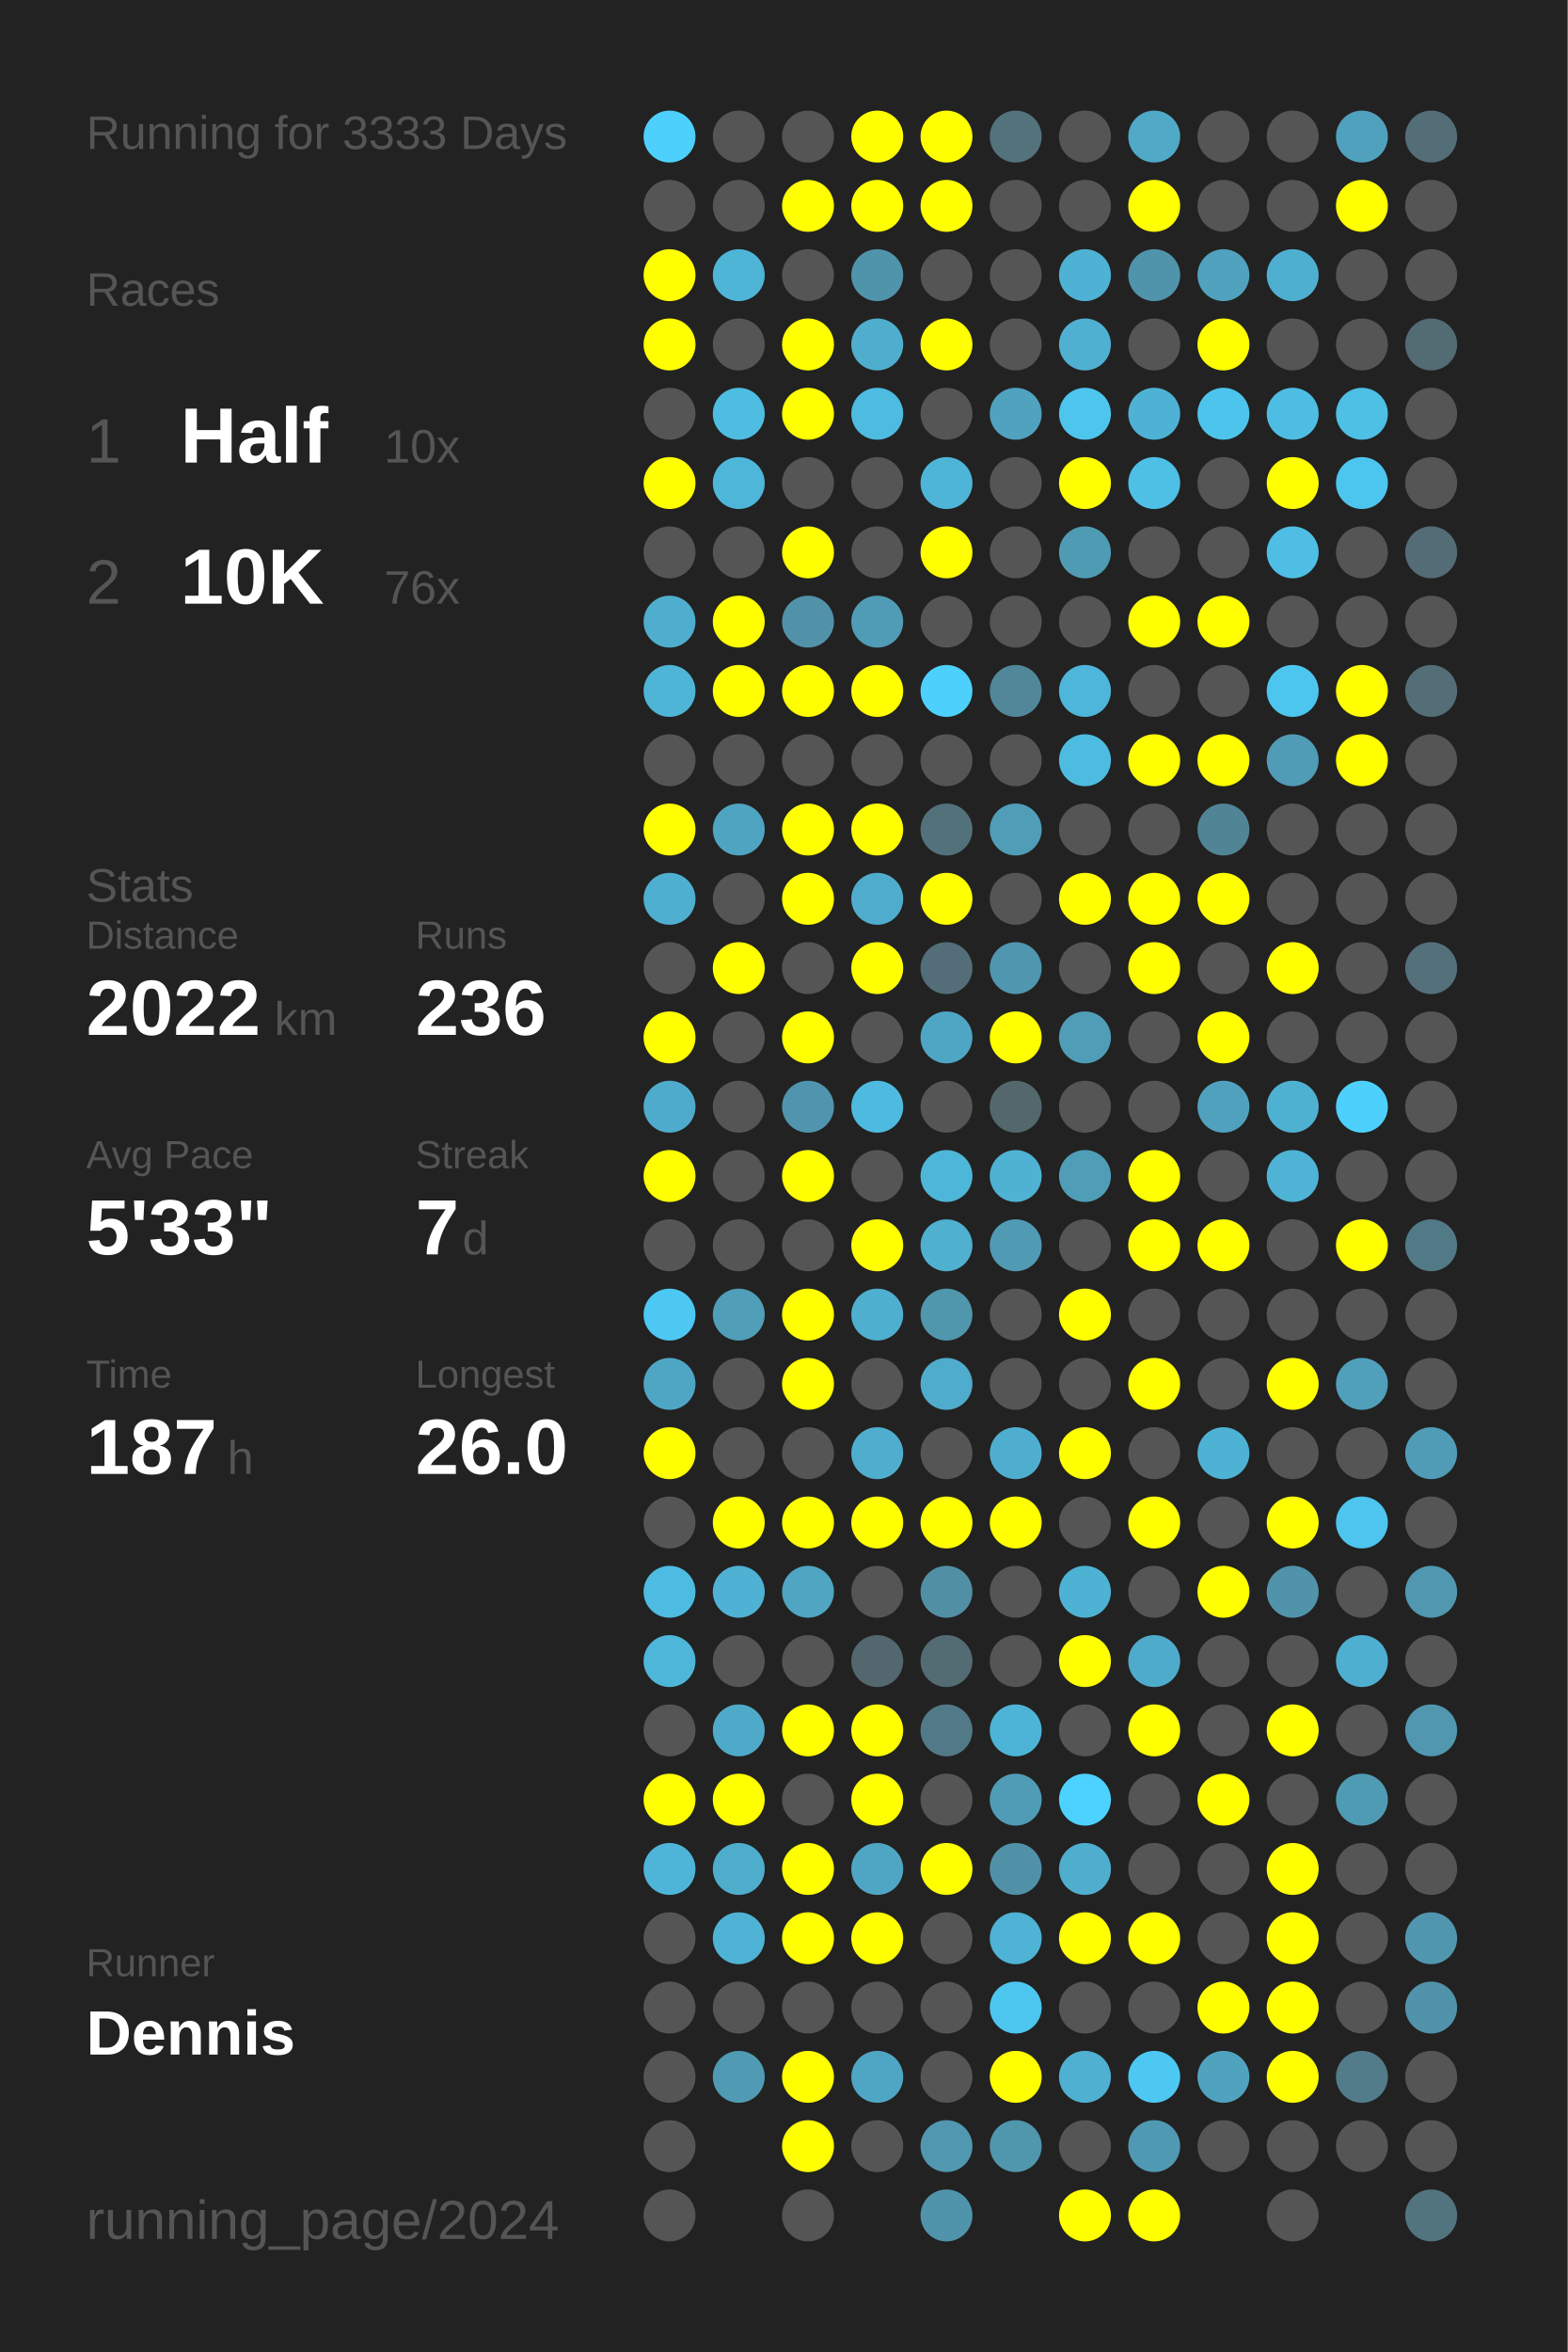
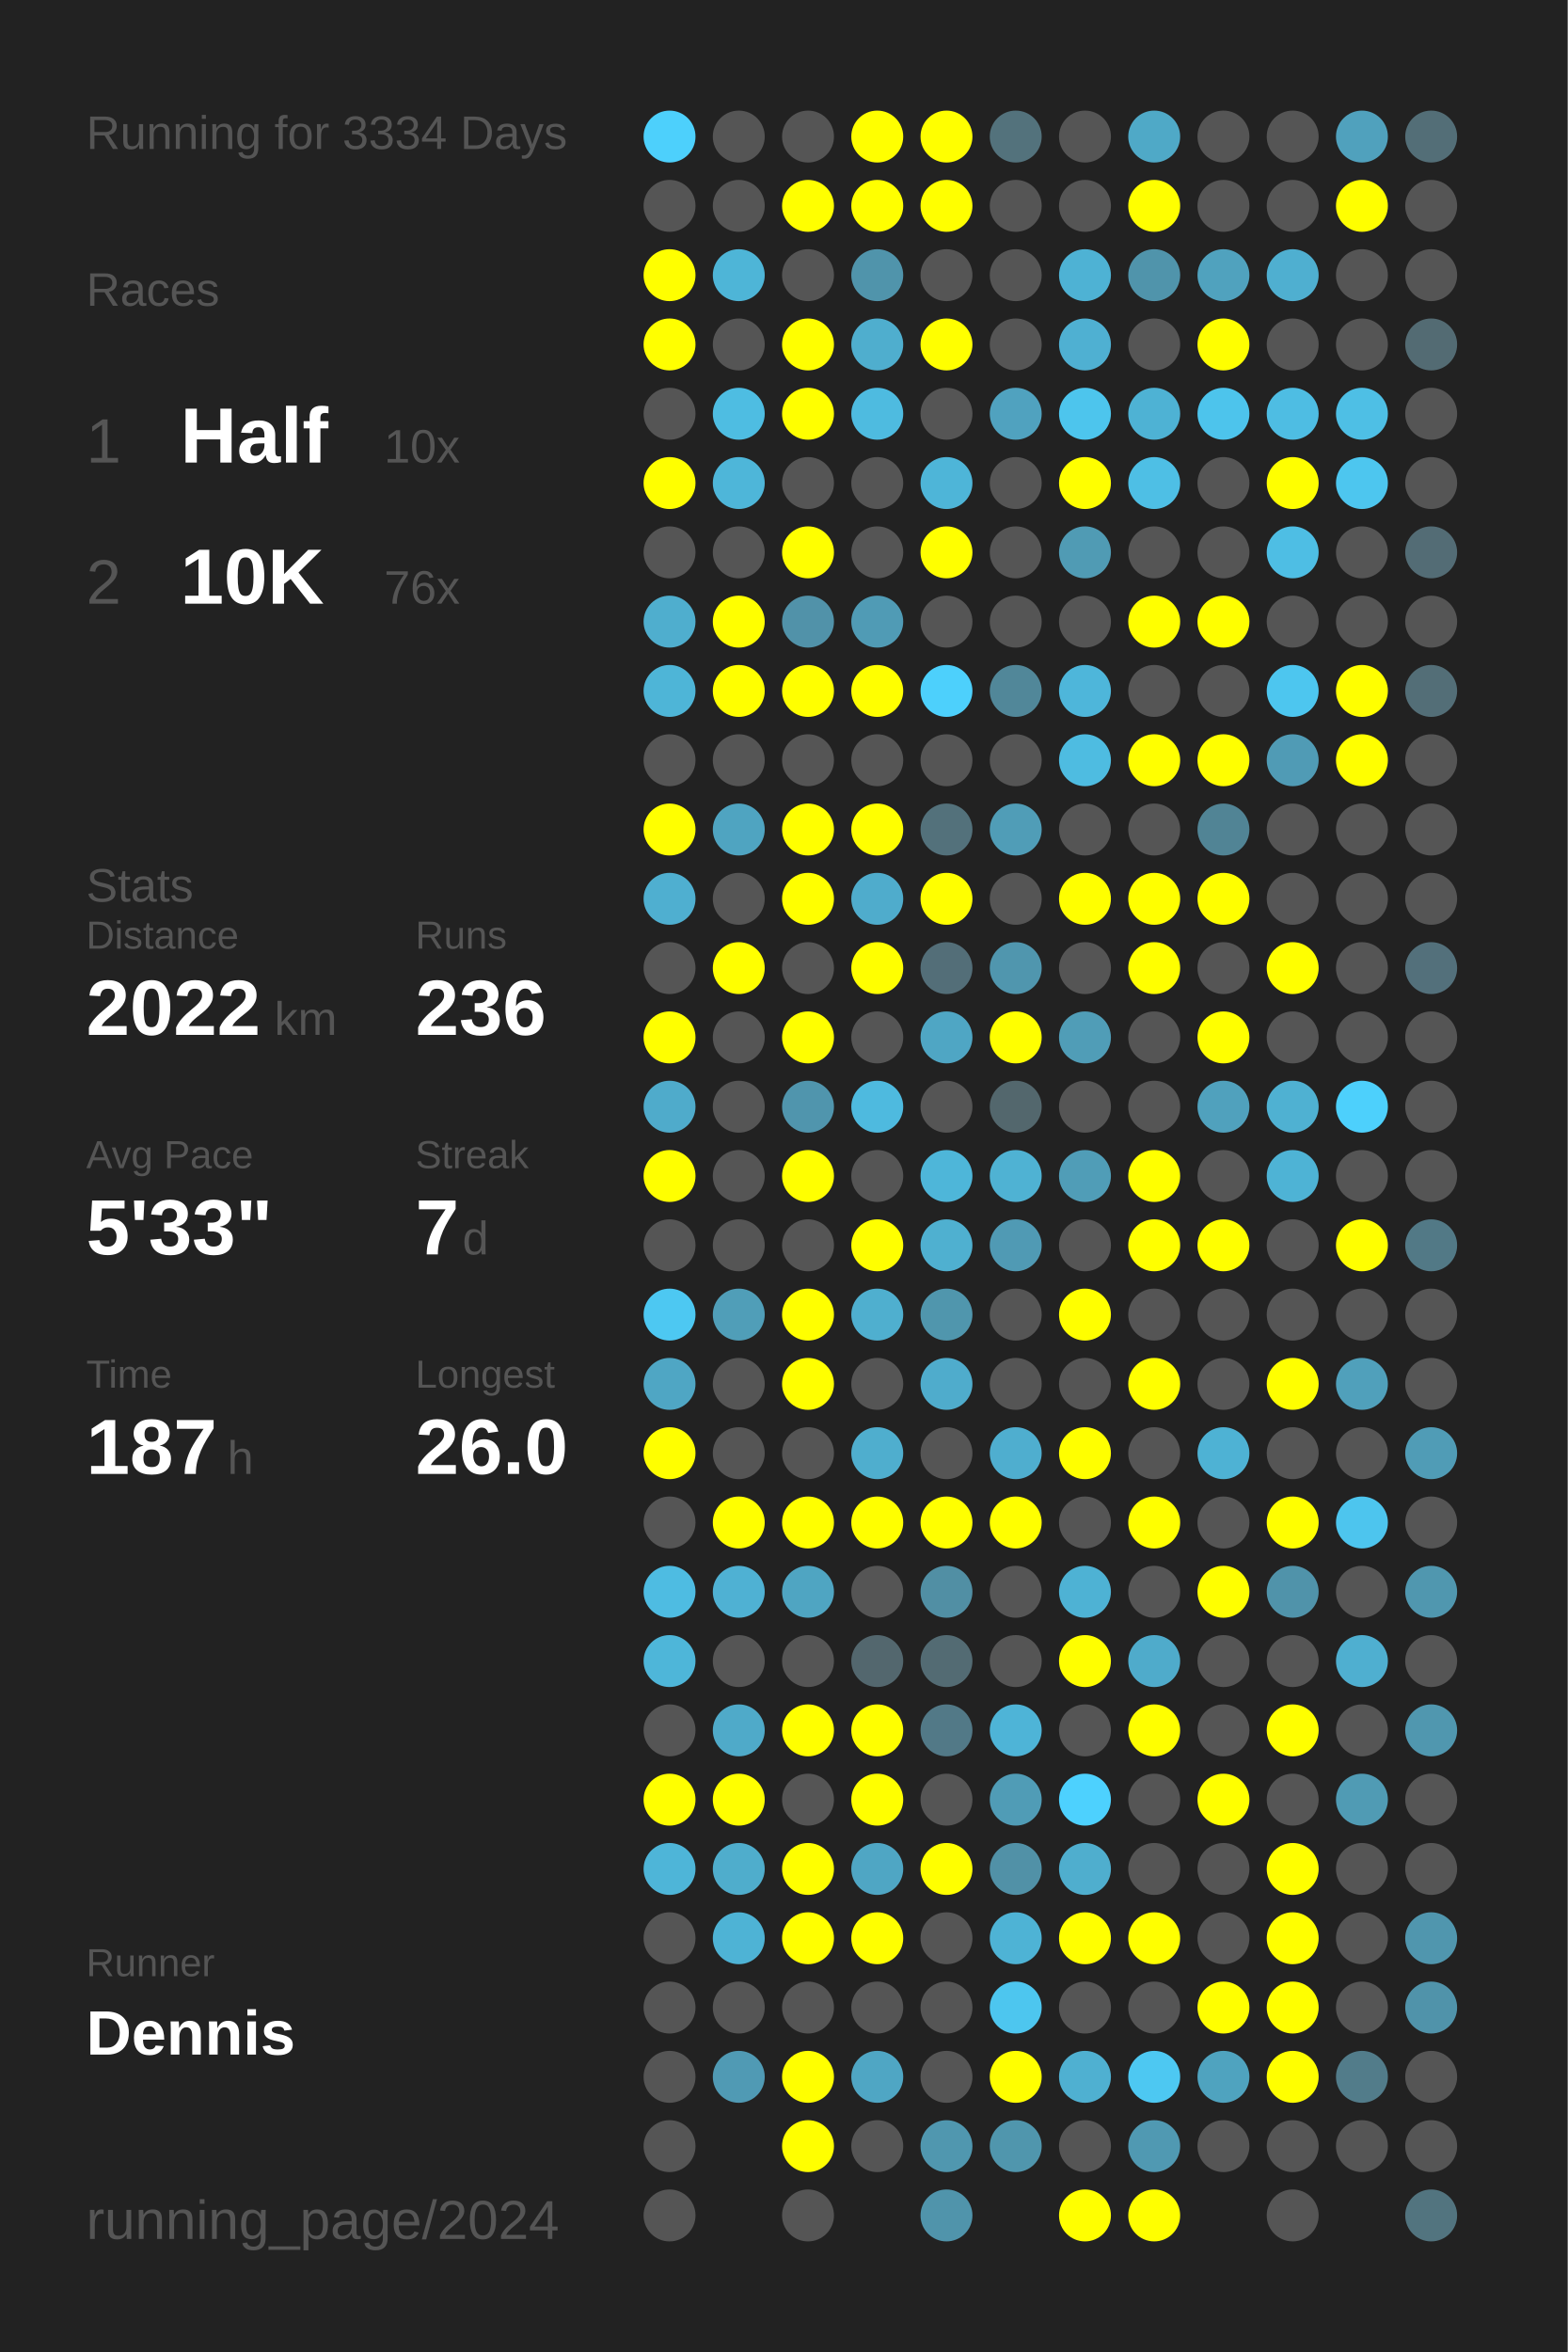
<svg xmlns="http://www.w3.org/2000/svg" baseProfile="full" height="300mm" version="1.1" viewBox="0,0,200,300" width="200mm">
  <defs />
  <rect fill="#222222" height="300" width="200" x="0" y="0" />
-   <text fill="#555555" style="font-size:6px; font-family:Arial;" x="11" y="19">Running for 3333 Days</text>
+   <text fill="#555555" style="font-size:6px; font-family:Arial;" x="11" y="19">Running for 3334 Days</text>
  <text fill="#555555" style="font-size:6px; font-family:Arial;" x="11" y="39">Races</text>
  <text fill="#555555" style="font-size:8px; font-family:Arial;" x="11" y="59">1</text>
  <text fill="#FFFFFF" style="font-size:10px; font-family:Arial; font-weight:bold;" x="23" y="59">Half</text>
  <text fill="#555555" style="font-size:6px; font-family:Arial;" x="49" y="59">10x</text>
  <text fill="#555555" style="font-size:8px; font-family:Arial;" x="11" y="77">2</text>
  <text fill="#FFFFFF" style="font-size:10px; font-family:Arial; font-weight:bold;" x="23" y="77">10K</text>
  <text fill="#555555" style="font-size:6px; font-family:Arial;" x="49" y="77">76x</text>
  <text fill="#555555" style="font-size:6px; font-family:Arial;" x="11" y="115">Stats</text>
  <text fill="#555555" style="font-size:5px; font-family:Arial;" x="11" y="121">Distance</text>
  <text fill="#FFFFFF" style="font-size:10px; font-family:Arial; font-weight:bold;" x="11" y="132">2022</text>
  <text fill="#555555" style="font-size:6px; font-family:Arial;" x="35" y="132">km</text>
  <text fill="#555555" style="font-size:5px; font-family:Arial;" x="53" y="121">Runs</text>
  <text fill="#FFFFFF" style="font-size:10px; font-family:Arial; font-weight:bold;" x="53" y="132">236</text>
  <text fill="#555555" style="font-size:5px; font-family:Arial;" x="11" y="149">Avg Pace</text>
  <text fill="#FFFFFF" style="font-size:10px; font-family:Arial; font-weight:bold;" x="11" y="160">5'33"</text>
  <text fill="#555555" style="font-size:5px; font-family:Arial;" x="53" y="149">Streak</text>
  <text fill="#FFFFFF" style="font-size:10px; font-family:Arial; font-weight:bold;" x="53" y="160">7</text>
  <text fill="#555555" style="font-size:6px; font-family:Arial;" x="59" y="160">d</text>
  <text fill="#555555" style="font-size:5px; font-family:Arial;" x="11" y="177">Time</text>
  <text fill="#FFFFFF" style="font-size:10px; font-family:Arial; font-weight:bold;" x="11" y="188">187</text>
  <text fill="#555555" style="font-size:6px; font-family:Arial;" x="29" y="188">h</text>
  <text fill="#555555" style="font-size:5px; font-family:Arial;" x="53" y="177">Longest</text>
  <text fill="#FFFFFF" style="font-size:10px; font-family:Arial; font-weight:bold;" x="53" y="188">26.0</text>
  <text fill="#555555" style="font-size:5px; font-family:Arial;" x="11" y="252.065">Runner</text>
  <text fill="#FFFFFF" style="font-size:8px; font-family:Arial; font-weight:bold;" x="11" y="262.065">Dennis</text>
  <text fill="#555555" style="font-size:7px; font-family:Arial;" x="11" y="285.581">running_page/2024</text>
  <circle cx="85.417" cy="17.419" fill="#4dd0fc" r="3.312" />
  <circle cx="85.417" cy="26.258" fill="#555555" r="3.312" />
  <circle cx="85.417" cy="35.097" fill="#FFFF00" r="3.312" />
  <circle cx="85.417" cy="43.935" fill="#FFFF00" r="3.312" />
  <circle cx="85.417" cy="52.774" fill="#555555" r="3.312" />
  <circle cx="85.417" cy="61.613" fill="#FFFF00" r="3.312" />
  <circle cx="85.417" cy="70.452" fill="#555555" r="3.312" />
  <circle cx="85.417" cy="79.29" fill="#4faece" r="3.312" />
  <circle cx="85.417" cy="88.129" fill="#4eb5d7" r="3.312" />
  <circle cx="85.417" cy="96.968" fill="#555555" r="3.312" />
  <circle cx="85.417" cy="105.806" fill="#FFFF00" r="3.312" />
  <circle cx="85.417" cy="114.645" fill="#4fafd0" r="3.312" />
  <circle cx="85.417" cy="123.484" fill="#555555" r="3.312" />
  <circle cx="85.417" cy="132.323" fill="#FFFF00" r="3.312" />
  <circle cx="85.417" cy="141.161" fill="#4fabcb" r="3.312" />
  <circle cx="85.417" cy="150" fill="#FFFF00" r="3.312" />
  <circle cx="85.417" cy="158.839" fill="#555555" r="3.312" />
  <circle cx="85.417" cy="167.677" fill="#4dc8f2" r="3.312" />
  <circle cx="85.417" cy="176.516" fill="#4fa6c4" r="3.312" />
  <circle cx="85.417" cy="185.355" fill="#FFFF00" r="3.312" />
  <circle cx="85.417" cy="194.194" fill="#555555" r="3.312" />
  <circle cx="85.417" cy="203.032" fill="#4ebce2" r="3.312" />
  <circle cx="85.417" cy="211.871" fill="#4eb6d9" r="3.312" />
  <circle cx="85.417" cy="220.71" fill="#555555" r="3.312" />
  <circle cx="85.417" cy="229.548" fill="#FFFF00" r="3.312" />
  <circle cx="85.417" cy="238.387" fill="#4eb5d8" r="3.312" />
  <circle cx="85.417" cy="247.226" fill="#555555" r="3.312" />
  <circle cx="85.417" cy="256.065" fill="#555555" r="3.312" />
  <circle cx="85.417" cy="264.903" fill="#555555" r="3.312" />
  <circle cx="85.417" cy="273.742" fill="#555555" r="3.312" />
  <circle cx="85.417" cy="282.581" fill="#555555" r="3.312" />
  <circle cx="94.25" cy="17.419" fill="#555555" r="3.312" />
  <circle cx="94.25" cy="26.258" fill="#555555" r="3.312" />
  <circle cx="94.25" cy="35.097" fill="#4eb5d7" r="3.312" />
  <circle cx="94.25" cy="43.935" fill="#555555" r="3.312" />
  <circle cx="94.25" cy="52.774" fill="#4ebde2" r="3.312" />
  <circle cx="94.25" cy="61.613" fill="#4eb6d9" r="3.312" />
  <circle cx="94.25" cy="70.452" fill="#555555" r="3.312" />
  <circle cx="94.25" cy="79.29" fill="#FFFF00" r="3.312" />
  <circle cx="94.25" cy="88.129" fill="#FFFF00" r="3.312" />
  <circle cx="94.25" cy="96.968" fill="#555555" r="3.312" />
  <circle cx="94.25" cy="105.806" fill="#4fa4c1" r="3.312" />
  <circle cx="94.25" cy="114.645" fill="#555555" r="3.312" />
  <circle cx="94.25" cy="123.484" fill="#FFFF00" r="3.312" />
  <circle cx="94.25" cy="132.323" fill="#555555" r="3.312" />
  <circle cx="94.25" cy="141.161" fill="#555555" r="3.312" />
  <circle cx="94.25" cy="150" fill="#555555" r="3.312" />
  <circle cx="94.25" cy="158.839" fill="#555555" r="3.312" />
  <circle cx="94.25" cy="167.677" fill="#509eb8" r="3.312" />
  <circle cx="94.25" cy="176.516" fill="#555555" r="3.312" />
  <circle cx="94.25" cy="185.355" fill="#555555" r="3.312" />
  <circle cx="94.25" cy="194.194" fill="#FFFF00" r="3.312" />
  <circle cx="94.25" cy="203.032" fill="#4fb1d3" r="3.312" />
  <circle cx="94.25" cy="211.871" fill="#555555" r="3.312" />
  <circle cx="94.25" cy="220.71" fill="#4faac9" r="3.312" />
  <circle cx="94.25" cy="229.548" fill="#FFFF00" r="3.312" />
  <circle cx="94.25" cy="238.387" fill="#4fadcc" r="3.312" />
  <circle cx="94.25" cy="247.226" fill="#4eb3d5" r="3.312" />
  <circle cx="94.25" cy="256.065" fill="#555555" r="3.312" />
  <circle cx="94.25" cy="264.903" fill="#509ab4" r="3.312" />
  <circle cx="103.083" cy="17.419" fill="#555555" r="3.312" />
  <circle cx="103.083" cy="26.258" fill="#FFFF00" r="3.312" />
  <circle cx="103.083" cy="35.097" fill="#555555" r="3.312" />
  <circle cx="103.083" cy="43.935" fill="#FFFF00" r="3.312" />
  <circle cx="103.083" cy="52.774" fill="#FFFF00" r="3.312" />
  <circle cx="103.083" cy="61.613" fill="#555555" r="3.312" />
  <circle cx="103.083" cy="70.452" fill="#FFFF00" r="3.312" />
  <circle cx="103.083" cy="79.29" fill="#5192a9" r="3.312" />
  <circle cx="103.083" cy="88.129" fill="#FFFF00" r="3.312" />
  <circle cx="103.083" cy="96.968" fill="#555555" r="3.312" />
  <circle cx="103.083" cy="105.806" fill="#FFFF00" r="3.312" />
  <circle cx="103.083" cy="114.645" fill="#FFFF00" r="3.312" />
  <circle cx="103.083" cy="123.484" fill="#555555" r="3.312" />
  <circle cx="103.083" cy="132.323" fill="#FFFF00" r="3.312" />
  <circle cx="103.083" cy="141.161" fill="#5095ad" r="3.312" />
  <circle cx="103.083" cy="150" fill="#FFFF00" r="3.312" />
  <circle cx="103.083" cy="158.839" fill="#555555" r="3.312" />
  <circle cx="103.083" cy="167.677" fill="#FFFF00" r="3.312" />
  <circle cx="103.083" cy="176.516" fill="#FFFF00" r="3.312" />
  <circle cx="103.083" cy="185.355" fill="#555555" r="3.312" />
  <circle cx="103.083" cy="194.194" fill="#FFFF00" r="3.312" />
  <circle cx="103.083" cy="203.032" fill="#4fa5c2" r="3.312" />
  <circle cx="103.083" cy="211.871" fill="#555555" r="3.312" />
  <circle cx="103.083" cy="220.71" fill="#FFFF00" r="3.312" />
  <circle cx="103.083" cy="229.548" fill="#555555" r="3.312" />
  <circle cx="103.083" cy="238.387" fill="#FFFF00" r="3.312" />
  <circle cx="103.083" cy="247.226" fill="#FFFF00" r="3.312" />
  <circle cx="103.083" cy="256.065" fill="#555555" r="3.312" />
  <circle cx="103.083" cy="264.903" fill="#FFFF00" r="3.312" />
  <circle cx="103.083" cy="273.742" fill="#FFFF00" r="3.312" />
  <circle cx="103.083" cy="282.581" fill="#555555" r="3.312" />
  <circle cx="111.917" cy="17.419" fill="#FFFF00" r="3.312" />
  <circle cx="111.917" cy="26.258" fill="#FFFF00" r="3.312" />
  <circle cx="111.917" cy="35.097" fill="#5094ab" r="3.312" />
  <circle cx="111.917" cy="43.935" fill="#4faece" r="3.312" />
  <circle cx="111.917" cy="52.774" fill="#4ebbe0" r="3.312" />
  <circle cx="111.917" cy="61.613" fill="#555555" r="3.312" />
  <circle cx="111.917" cy="70.452" fill="#555555" r="3.312" />
  <circle cx="111.917" cy="79.29" fill="#509bb5" r="3.312" />
  <circle cx="111.917" cy="88.129" fill="#FFFF00" r="3.312" />
  <circle cx="111.917" cy="96.968" fill="#555555" r="3.312" />
  <circle cx="111.917" cy="105.806" fill="#FFFF00" r="3.312" />
  <circle cx="111.917" cy="114.645" fill="#4faccc" r="3.312" />
  <circle cx="111.917" cy="123.484" fill="#FFFF00" r="3.312" />
  <circle cx="111.917" cy="132.323" fill="#555555" r="3.312" />
  <circle cx="111.917" cy="141.161" fill="#4ebadf" r="3.312" />
  <circle cx="111.917" cy="150" fill="#555555" r="3.312" />
  <circle cx="111.917" cy="158.839" fill="#FFFF00" r="3.312" />
  <circle cx="111.917" cy="167.677" fill="#4fafcf" r="3.312" />
  <circle cx="111.917" cy="176.516" fill="#555555" r="3.312" />
  <circle cx="111.917" cy="185.355" fill="#4faece" r="3.312" />
  <circle cx="111.917" cy="194.194" fill="#FFFF00" r="3.312" />
  <circle cx="111.917" cy="203.032" fill="#555555" r="3.312" />
  <circle cx="111.917" cy="211.871" fill="#53676e" r="3.312" />
  <circle cx="111.917" cy="220.71" fill="#FFFF00" r="3.312" />
  <circle cx="111.917" cy="229.548" fill="#FFFF00" r="3.312" />
  <circle cx="111.917" cy="238.387" fill="#4fa6c4" r="3.312" />
  <circle cx="111.917" cy="247.226" fill="#FFFF00" r="3.312" />
  <circle cx="111.917" cy="256.065" fill="#555555" r="3.312" />
  <circle cx="111.917" cy="264.903" fill="#4fa6c4" r="3.312" />
  <circle cx="111.917" cy="273.742" fill="#555555" r="3.312" />
  <circle cx="120.75" cy="17.419" fill="#FFFF00" r="3.312" />
  <circle cx="120.75" cy="26.258" fill="#FFFF00" r="3.312" />
  <circle cx="120.75" cy="35.097" fill="#555555" r="3.312" />
  <circle cx="120.75" cy="43.935" fill="#FFFF00" r="3.312" />
  <circle cx="120.75" cy="52.774" fill="#555555" r="3.312" />
  <circle cx="120.75" cy="61.613" fill="#4eb5d8" r="3.312" />
  <circle cx="120.75" cy="70.452" fill="#FFFF00" r="3.312" />
  <circle cx="120.75" cy="79.29" fill="#555555" r="3.312" />
  <circle cx="120.75" cy="88.129" fill="#4dd0fc" r="3.312" />
  <circle cx="120.75" cy="96.968" fill="#555555" r="3.312" />
  <circle cx="120.75" cy="105.806" fill="#53717b" r="3.312" />
  <circle cx="120.75" cy="114.645" fill="#FFFF00" r="3.312" />
  <circle cx="120.75" cy="123.484" fill="#536e78" r="3.312" />
  <circle cx="120.75" cy="132.323" fill="#4fa6c4" r="3.312" />
  <circle cx="120.75" cy="141.161" fill="#555555" r="3.312" />
  <circle cx="120.75" cy="150" fill="#4eb6d9" r="3.312" />
  <circle cx="120.75" cy="158.839" fill="#4fb0d0" r="3.312" />
  <circle cx="120.75" cy="167.677" fill="#5096ad" r="3.312" />
  <circle cx="120.75" cy="176.516" fill="#4faccc" r="3.312" />
  <circle cx="120.75" cy="185.355" fill="#555555" r="3.312" />
  <circle cx="120.75" cy="194.194" fill="#FFFF00" r="3.312" />
  <circle cx="120.75" cy="203.032" fill="#518fa4" r="3.312" />
  <circle cx="120.75" cy="211.871" fill="#536b73" r="3.312" />
  <circle cx="120.75" cy="220.71" fill="#527987" r="3.312" />
  <circle cx="120.75" cy="229.548" fill="#555555" r="3.312" />
  <circle cx="120.75" cy="238.387" fill="#FFFF00" r="3.312" />
  <circle cx="120.75" cy="247.226" fill="#555555" r="3.312" />
  <circle cx="120.75" cy="256.065" fill="#555555" r="3.312" />
  <circle cx="120.75" cy="264.903" fill="#555555" r="3.312" />
  <circle cx="120.75" cy="273.742" fill="#5097af" r="3.312" />
  <circle cx="120.75" cy="282.581" fill="#5094ab" r="3.312" />
  <circle cx="129.583" cy="17.419" fill="#53727c" r="3.312" />
  <circle cx="129.583" cy="26.258" fill="#555555" r="3.312" />
  <circle cx="129.583" cy="35.097" fill="#555555" r="3.312" />
  <circle cx="129.583" cy="43.935" fill="#555555" r="3.312" />
  <circle cx="129.583" cy="52.774" fill="#50a2bf" r="3.312" />
  <circle cx="129.583" cy="61.613" fill="#555555" r="3.312" />
  <circle cx="129.583" cy="70.452" fill="#555555" r="3.312" />
  <circle cx="129.583" cy="79.29" fill="#555555" r="3.312" />
  <circle cx="129.583" cy="88.129" fill="#518799" r="3.312" />
  <circle cx="129.583" cy="96.968" fill="#555555" r="3.312" />
  <circle cx="129.583" cy="105.806" fill="#509db7" r="3.312" />
  <circle cx="129.583" cy="114.645" fill="#555555" r="3.312" />
  <circle cx="129.583" cy="123.484" fill="#5096ae" r="3.312" />
  <circle cx="129.583" cy="132.323" fill="#FFFF00" r="3.312" />
  <circle cx="129.583" cy="141.161" fill="#53676d" r="3.312" />
  <circle cx="129.583" cy="150" fill="#4fb2d3" r="3.312" />
  <circle cx="129.583" cy="158.839" fill="#509ab4" r="3.312" />
  <circle cx="129.583" cy="167.677" fill="#555555" r="3.312" />
  <circle cx="129.583" cy="176.516" fill="#555555" r="3.312" />
  <circle cx="129.583" cy="185.355" fill="#4faecf" r="3.312" />
  <circle cx="129.583" cy="194.194" fill="#FFFF00" r="3.312" />
  <circle cx="129.583" cy="203.032" fill="#555555" r="3.312" />
  <circle cx="129.583" cy="211.871" fill="#555555" r="3.312" />
  <circle cx="129.583" cy="220.71" fill="#4eb4d7" r="3.312" />
  <circle cx="129.583" cy="229.548" fill="#509cb6" r="3.312" />
  <circle cx="129.583" cy="238.387" fill="#5191a7" r="3.312" />
  <circle cx="129.583" cy="247.226" fill="#4eb3d5" r="3.312" />
  <circle cx="129.583" cy="256.065" fill="#4dc6ef" r="3.312" />
  <circle cx="129.583" cy="264.903" fill="#FFFF00" r="3.312" />
  <circle cx="129.583" cy="273.742" fill="#5096ad" r="3.312" />
  <circle cx="138.417" cy="17.419" fill="#555555" r="3.312" />
  <circle cx="138.417" cy="26.258" fill="#555555" r="3.312" />
  <circle cx="138.417" cy="35.097" fill="#4eb2d4" r="3.312" />
  <circle cx="138.417" cy="43.935" fill="#4fb0d2" r="3.312" />
  <circle cx="138.417" cy="52.774" fill="#4dc5ed" r="3.312" />
  <circle cx="138.417" cy="61.613" fill="#FFFF00" r="3.312" />
  <circle cx="138.417" cy="70.452" fill="#509bb4" r="3.312" />
  <circle cx="138.417" cy="79.29" fill="#555555" r="3.312" />
  <circle cx="138.417" cy="88.129" fill="#4eb6da" r="3.312" />
  <circle cx="138.417" cy="96.968" fill="#4ebce1" r="3.312" />
  <circle cx="138.417" cy="105.806" fill="#555555" r="3.312" />
  <circle cx="138.417" cy="114.645" fill="#FFFF00" r="3.312" />
  <circle cx="138.417" cy="123.484" fill="#555555" r="3.312" />
  <circle cx="138.417" cy="132.323" fill="#509db7" r="3.312" />
  <circle cx="138.417" cy="141.161" fill="#555555" r="3.312" />
  <circle cx="138.417" cy="150" fill="#509db7" r="3.312" />
  <circle cx="138.417" cy="158.839" fill="#555555" r="3.312" />
  <circle cx="138.417" cy="167.677" fill="#FFFF00" r="3.312" />
  <circle cx="138.417" cy="176.516" fill="#555555" r="3.312" />
  <circle cx="138.417" cy="185.355" fill="#FFFF00" r="3.312" />
  <circle cx="138.417" cy="194.194" fill="#555555" r="3.312" />
  <circle cx="138.417" cy="203.032" fill="#4eb2d4" r="3.312" />
  <circle cx="138.417" cy="211.871" fill="#FFFF00" r="3.312" />
  <circle cx="138.417" cy="220.71" fill="#555555" r="3.312" />
  <circle cx="138.417" cy="229.548" fill="#4dd1fe" r="3.312" />
  <circle cx="138.417" cy="238.387" fill="#4faece" r="3.312" />
  <circle cx="138.417" cy="247.226" fill="#FFFF00" r="3.312" />
  <circle cx="138.417" cy="256.065" fill="#555555" r="3.312" />
  <circle cx="138.417" cy="264.903" fill="#4fb0d1" r="3.312" />
  <circle cx="138.417" cy="273.742" fill="#555555" r="3.312" />
  <circle cx="138.417" cy="282.581" fill="#FFFF00" r="3.312" />
  <circle cx="147.25" cy="17.419" fill="#4fa9c7" r="3.312" />
  <circle cx="147.25" cy="26.258" fill="#FFFF00" r="3.312" />
  <circle cx="147.25" cy="35.097" fill="#5094ab" r="3.312" />
  <circle cx="147.25" cy="43.935" fill="#555555" r="3.312" />
  <circle cx="147.25" cy="52.774" fill="#4eb2d4" r="3.312" />
  <circle cx="147.25" cy="61.613" fill="#4ebfe5" r="3.312" />
  <circle cx="147.25" cy="70.452" fill="#555555" r="3.312" />
  <circle cx="147.25" cy="79.29" fill="#FFFF00" r="3.312" />
  <circle cx="147.25" cy="88.129" fill="#555555" r="3.312" />
  <circle cx="147.25" cy="96.968" fill="#FFFF00" r="3.312" />
  <circle cx="147.25" cy="105.806" fill="#555555" r="3.312" />
  <circle cx="147.25" cy="114.645" fill="#FFFF00" r="3.312" />
  <circle cx="147.25" cy="123.484" fill="#FFFF00" r="3.312" />
  <circle cx="147.25" cy="132.323" fill="#555555" r="3.312" />
  <circle cx="147.25" cy="141.161" fill="#555555" r="3.312" />
  <circle cx="147.25" cy="150" fill="#FFFF00" r="3.312" />
  <circle cx="147.25" cy="158.839" fill="#FFFF00" r="3.312" />
  <circle cx="147.25" cy="167.677" fill="#555555" r="3.312" />
  <circle cx="147.25" cy="176.516" fill="#FFFF00" r="3.312" />
  <circle cx="147.25" cy="185.355" fill="#555555" r="3.312" />
  <circle cx="147.25" cy="194.194" fill="#FFFF00" r="3.312" />
  <circle cx="147.25" cy="203.032" fill="#555555" r="3.312" />
  <circle cx="147.25" cy="211.871" fill="#4fabcb" r="3.312" />
  <circle cx="147.25" cy="220.71" fill="#FFFF00" r="3.312" />
  <circle cx="147.25" cy="229.548" fill="#555555" r="3.312" />
  <circle cx="147.25" cy="238.387" fill="#555555" r="3.312" />
  <circle cx="147.25" cy="247.226" fill="#FFFF00" r="3.312" />
  <circle cx="147.25" cy="256.065" fill="#555555" r="3.312" />
  <circle cx="147.25" cy="264.903" fill="#4dc8f2" r="3.312" />
  <circle cx="147.25" cy="273.742" fill="#5099b2" r="3.312" />
  <circle cx="147.25" cy="282.581" fill="#FFFF00" r="3.312" />
  <circle cx="156.083" cy="17.419" fill="#555555" r="3.312" />
  <circle cx="156.083" cy="26.258" fill="#555555" r="3.312" />
  <circle cx="156.083" cy="35.097" fill="#50a2be" r="3.312" />
  <circle cx="156.083" cy="43.935" fill="#FFFF00" r="3.312" />
  <circle cx="156.083" cy="52.774" fill="#4dc4ec" r="3.312" />
  <circle cx="156.083" cy="61.613" fill="#555555" r="3.312" />
  <circle cx="156.083" cy="70.452" fill="#555555" r="3.312" />
  <circle cx="156.083" cy="79.29" fill="#FFFF00" r="3.312" />
  <circle cx="156.083" cy="88.129" fill="#555555" r="3.312" />
  <circle cx="156.083" cy="96.968" fill="#FFFF00" r="3.312" />
  <circle cx="156.083" cy="105.806" fill="#518495" r="3.312" />
  <circle cx="156.083" cy="114.645" fill="#FFFF00" r="3.312" />
  <circle cx="156.083" cy="123.484" fill="#555555" r="3.312" />
  <circle cx="156.083" cy="132.323" fill="#FFFF00" r="3.312" />
  <circle cx="156.083" cy="141.161" fill="#50a1bd" r="3.312" />
  <circle cx="156.083" cy="150" fill="#555555" r="3.312" />
  <circle cx="156.083" cy="158.839" fill="#FFFF00" r="3.312" />
  <circle cx="156.083" cy="167.677" fill="#555555" r="3.312" />
  <circle cx="156.083" cy="176.516" fill="#555555" r="3.312" />
  <circle cx="156.083" cy="185.355" fill="#4eb2d4" r="3.312" />
  <circle cx="156.083" cy="194.194" fill="#555555" r="3.312" />
  <circle cx="156.083" cy="203.032" fill="#FFFF00" r="3.312" />
  <circle cx="156.083" cy="211.871" fill="#555555" r="3.312" />
  <circle cx="156.083" cy="220.71" fill="#555555" r="3.312" />
  <circle cx="156.083" cy="229.548" fill="#FFFF00" r="3.312" />
  <circle cx="156.083" cy="238.387" fill="#555555" r="3.312" />
  <circle cx="156.083" cy="247.226" fill="#555555" r="3.312" />
  <circle cx="156.083" cy="256.065" fill="#FFFF00" r="3.312" />
  <circle cx="156.083" cy="264.903" fill="#4fa3bf" r="3.312" />
  <circle cx="156.083" cy="273.742" fill="#555555" r="3.312" />
  <circle cx="164.917" cy="17.419" fill="#555555" r="3.312" />
  <circle cx="164.917" cy="26.258" fill="#555555" r="3.312" />
  <circle cx="164.917" cy="35.097" fill="#4fafd0" r="3.312" />
  <circle cx="164.917" cy="43.935" fill="#555555" r="3.312" />
  <circle cx="164.917" cy="52.774" fill="#4ebde3" r="3.312" />
  <circle cx="164.917" cy="61.613" fill="#FFFF00" r="3.312" />
  <circle cx="164.917" cy="70.452" fill="#4ebee4" r="3.312" />
  <circle cx="164.917" cy="79.29" fill="#555555" r="3.312" />
  <circle cx="164.917" cy="88.129" fill="#4dc6ef" r="3.312" />
  <circle cx="164.917" cy="96.968" fill="#509bb5" r="3.312" />
  <circle cx="164.917" cy="105.806" fill="#555555" r="3.312" />
  <circle cx="164.917" cy="114.645" fill="#555555" r="3.312" />
  <circle cx="164.917" cy="123.484" fill="#FFFF00" r="3.312" />
  <circle cx="164.917" cy="132.323" fill="#555555" r="3.312" />
  <circle cx="164.917" cy="141.161" fill="#4fb1d2" r="3.312" />
  <circle cx="164.917" cy="150" fill="#4eb3d5" r="3.312" />
  <circle cx="164.917" cy="158.839" fill="#555555" r="3.312" />
  <circle cx="164.917" cy="167.677" fill="#555555" r="3.312" />
  <circle cx="164.917" cy="176.516" fill="#FFFF00" r="3.312" />
  <circle cx="164.917" cy="185.355" fill="#555555" r="3.312" />
  <circle cx="164.917" cy="194.194" fill="#FFFF00" r="3.312" />
  <circle cx="164.917" cy="203.032" fill="#5093aa" r="3.312" />
  <circle cx="164.917" cy="211.871" fill="#555555" r="3.312" />
  <circle cx="164.917" cy="220.71" fill="#FFFF00" r="3.312" />
  <circle cx="164.917" cy="229.548" fill="#555555" r="3.312" />
  <circle cx="164.917" cy="238.387" fill="#FFFF00" r="3.312" />
  <circle cx="164.917" cy="247.226" fill="#FFFF00" r="3.312" />
  <circle cx="164.917" cy="256.065" fill="#FFFF00" r="3.312" />
  <circle cx="164.917" cy="264.903" fill="#FFFF00" r="3.312" />
  <circle cx="164.917" cy="273.742" fill="#555555" r="3.312" />
  <circle cx="164.917" cy="282.581" fill="#555555" r="3.312" />
  <circle cx="173.75" cy="17.419" fill="#50a1bd" r="3.312" />
  <circle cx="173.75" cy="26.258" fill="#FFFF00" r="3.312" />
  <circle cx="173.75" cy="35.097" fill="#555555" r="3.312" />
  <circle cx="173.75" cy="43.935" fill="#555555" r="3.312" />
  <circle cx="173.75" cy="52.774" fill="#4ebfe5" r="3.312" />
  <circle cx="173.75" cy="61.613" fill="#4dc6ef" r="3.312" />
  <circle cx="173.75" cy="70.452" fill="#555555" r="3.312" />
  <circle cx="173.75" cy="79.29" fill="#555555" r="3.312" />
  <circle cx="173.75" cy="88.129" fill="#FFFF00" r="3.312" />
  <circle cx="173.75" cy="96.968" fill="#FFFF00" r="3.312" />
  <circle cx="173.75" cy="105.806" fill="#555555" r="3.312" />
  <circle cx="173.75" cy="114.645" fill="#555555" r="3.312" />
  <circle cx="173.75" cy="123.484" fill="#555555" r="3.312" />
  <circle cx="173.75" cy="132.323" fill="#555555" r="3.312" />
  <circle cx="173.75" cy="141.161" fill="#4dd0fc" r="3.312" />
  <circle cx="173.75" cy="150" fill="#555555" r="3.312" />
  <circle cx="173.75" cy="158.839" fill="#FFFF00" r="3.312" />
  <circle cx="173.75" cy="167.677" fill="#555555" r="3.312" />
  <circle cx="173.75" cy="176.516" fill="#50a0bb" r="3.312" />
  <circle cx="173.75" cy="185.355" fill="#555555" r="3.312" />
  <circle cx="173.75" cy="194.194" fill="#4dc5ee" r="3.312" />
  <circle cx="173.75" cy="203.032" fill="#555555" r="3.312" />
  <circle cx="173.75" cy="211.871" fill="#4fafd0" r="3.312" />
  <circle cx="173.75" cy="220.71" fill="#555555" r="3.312" />
  <circle cx="173.75" cy="229.548" fill="#509bb4" r="3.312" />
  <circle cx="173.75" cy="238.387" fill="#555555" r="3.312" />
  <circle cx="173.75" cy="247.226" fill="#555555" r="3.312" />
  <circle cx="173.75" cy="256.065" fill="#555555" r="3.312" />
  <circle cx="173.75" cy="264.903" fill="#527c8a" r="3.312" />
  <circle cx="173.75" cy="273.742" fill="#555555" r="3.312" />
  <circle cx="182.583" cy="17.419" fill="#536e77" r="3.312" />
  <circle cx="182.583" cy="26.258" fill="#555555" r="3.312" />
  <circle cx="182.583" cy="35.097" fill="#555555" r="3.312" />
  <circle cx="182.583" cy="43.935" fill="#536b73" r="3.312" />
  <circle cx="182.583" cy="52.774" fill="#555555" r="3.312" />
  <circle cx="182.583" cy="61.613" fill="#555555" r="3.312" />
  <circle cx="182.583" cy="70.452" fill="#536c75" r="3.312" />
  <circle cx="182.583" cy="79.29" fill="#555555" r="3.312" />
  <circle cx="182.583" cy="88.129" fill="#536e77" r="3.312" />
  <circle cx="182.583" cy="96.968" fill="#555555" r="3.312" />
  <circle cx="182.583" cy="105.806" fill="#555555" r="3.312" />
  <circle cx="182.583" cy="114.645" fill="#555555" r="3.312" />
  <circle cx="182.583" cy="123.484" fill="#53707b" r="3.312" />
  <circle cx="182.583" cy="132.323" fill="#555555" r="3.312" />
  <circle cx="182.583" cy="141.161" fill="#555555" r="3.312" />
  <circle cx="182.583" cy="150" fill="#555555" r="3.312" />
  <circle cx="182.583" cy="158.839" fill="#527986" r="3.312" />
  <circle cx="182.583" cy="167.677" fill="#555555" r="3.312" />
  <circle cx="182.583" cy="176.516" fill="#555555" r="3.312" />
  <circle cx="182.583" cy="185.355" fill="#509cb6" r="3.312" />
  <circle cx="182.583" cy="194.194" fill="#555555" r="3.312" />
  <circle cx="182.583" cy="203.032" fill="#5097af" r="3.312" />
  <circle cx="182.583" cy="211.871" fill="#555555" r="3.312" />
  <circle cx="182.583" cy="220.71" fill="#5097af" r="3.312" />
  <circle cx="182.583" cy="229.548" fill="#555555" r="3.312" />
  <circle cx="182.583" cy="238.387" fill="#555555" r="3.312" />
  <circle cx="182.583" cy="247.226" fill="#5096ae" r="3.312" />
  <circle cx="182.583" cy="256.065" fill="#5093aa" r="3.312" />
  <circle cx="182.583" cy="264.903" fill="#555555" r="3.312" />
  <circle cx="182.583" cy="273.742" fill="#555555" r="3.312" />
  <circle cx="182.583" cy="282.581" fill="#52747f" r="3.312" />
</svg>
